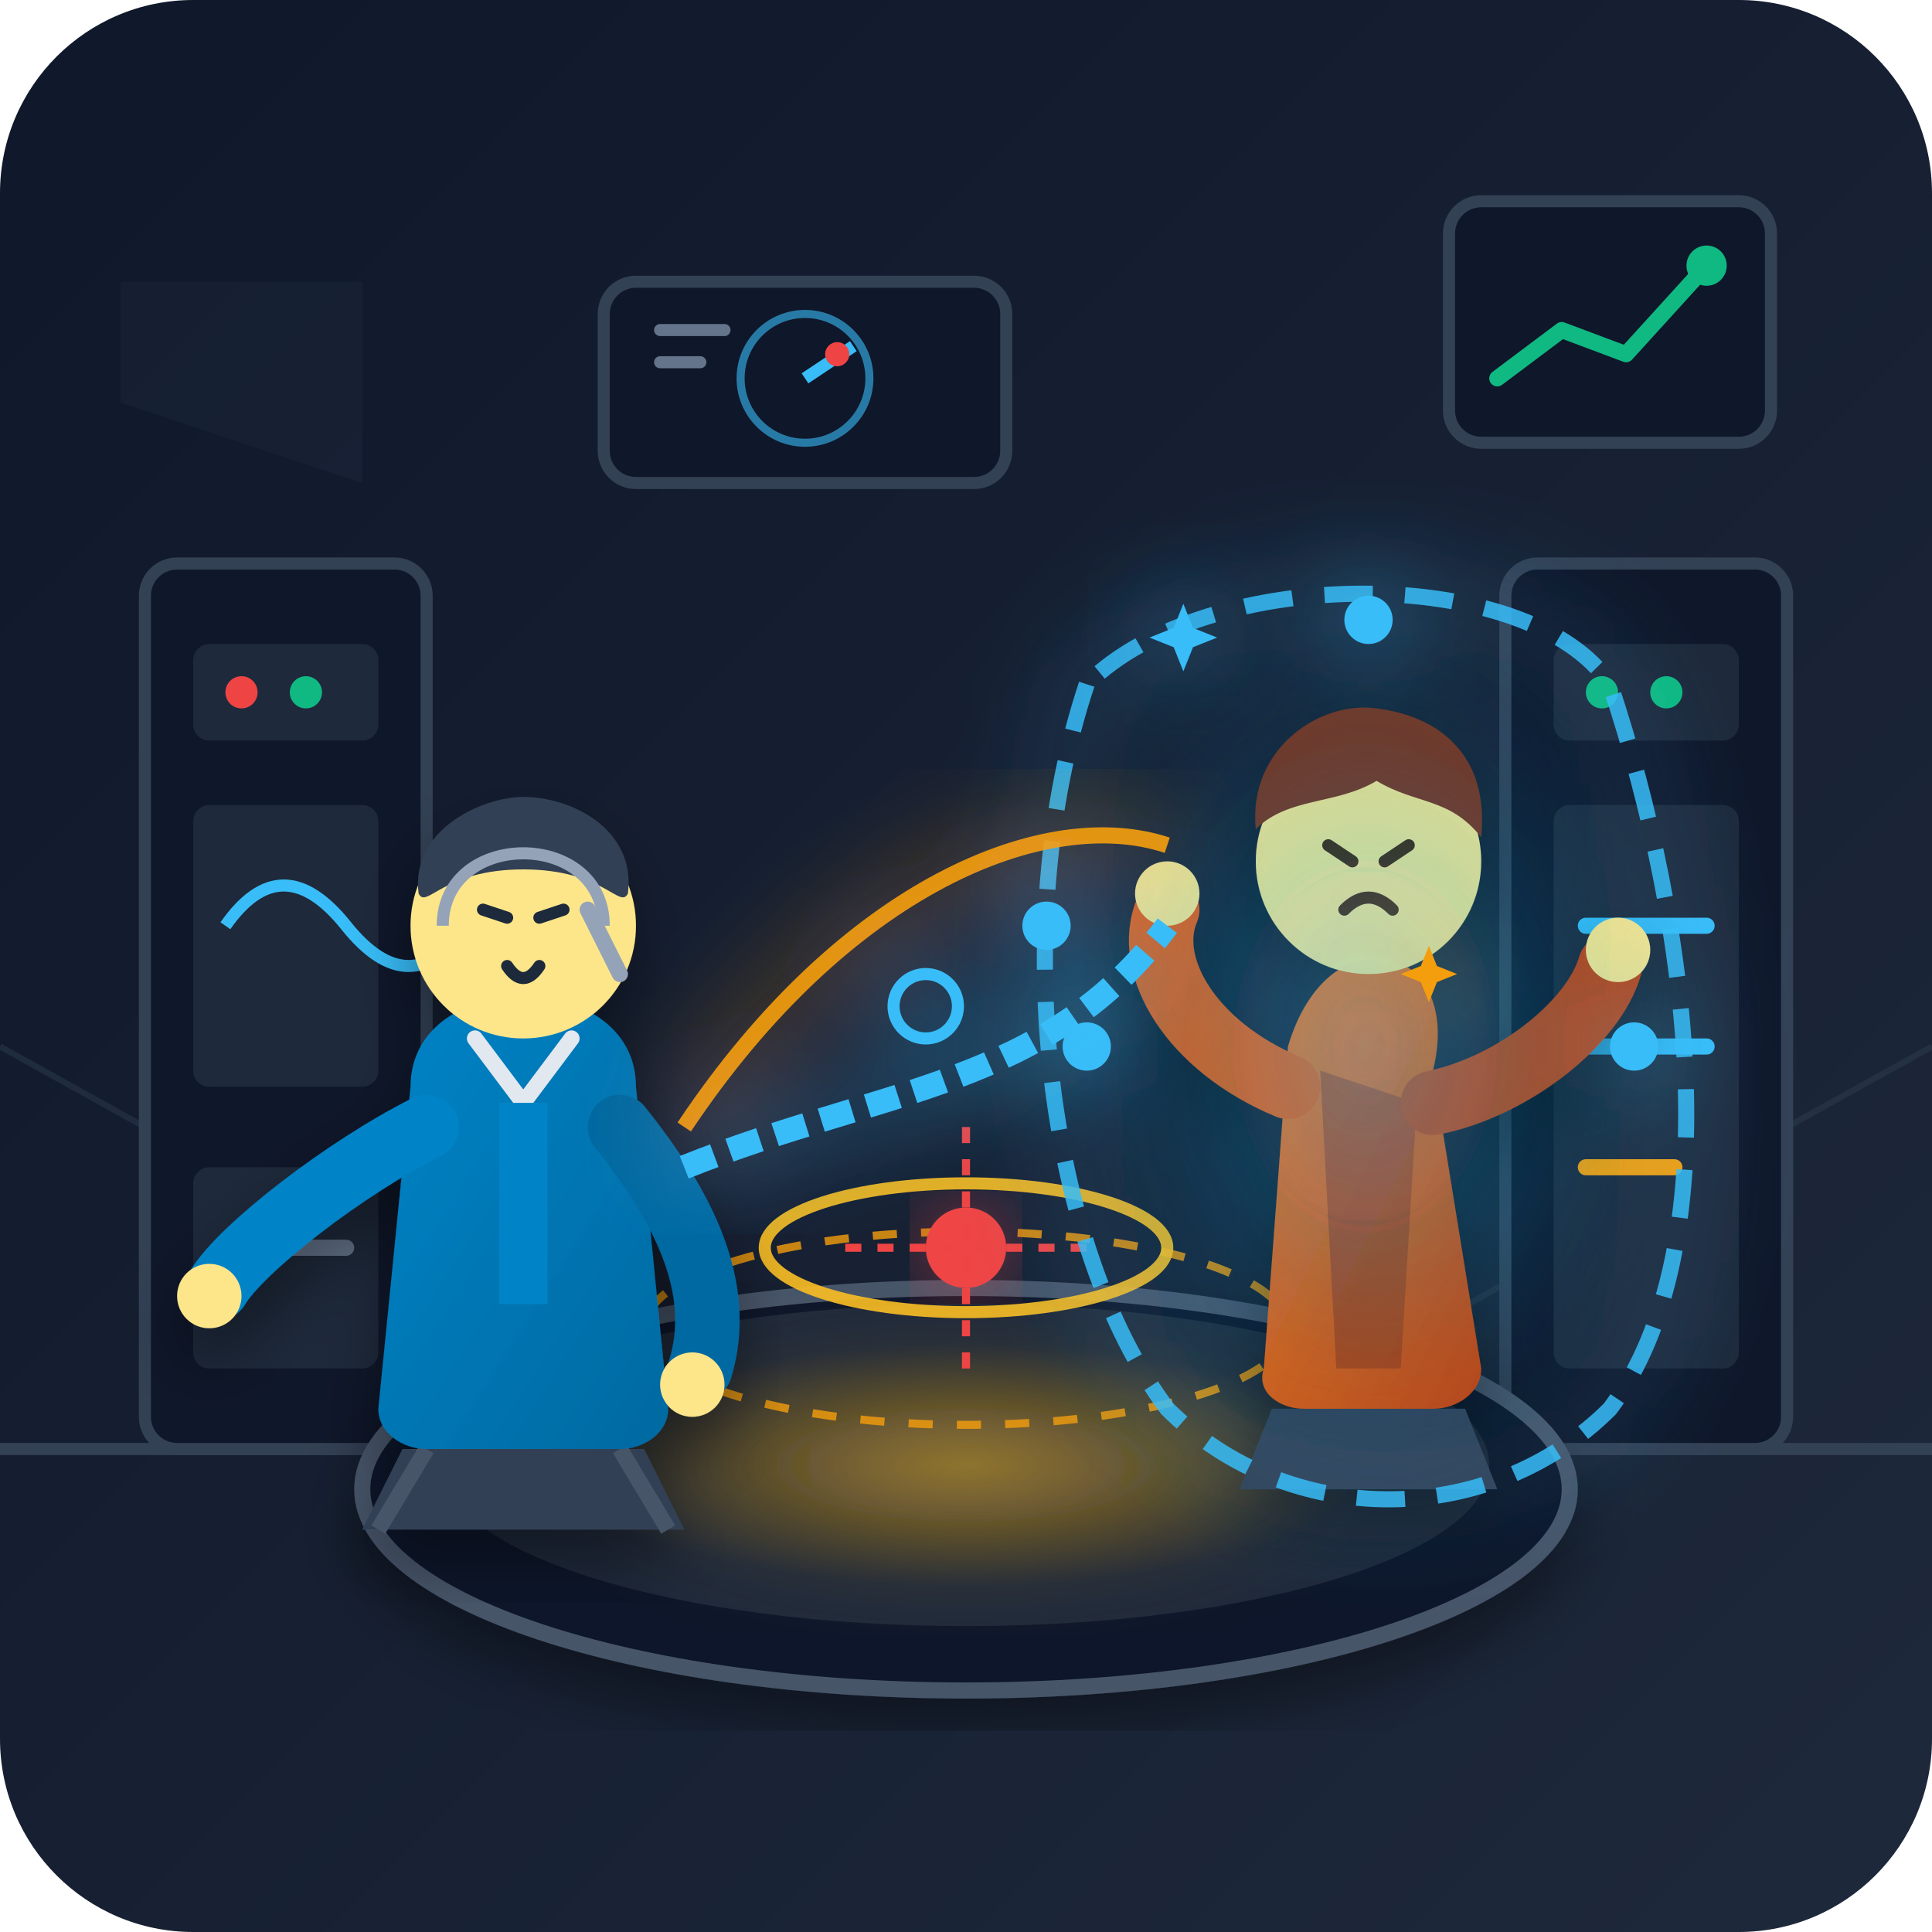
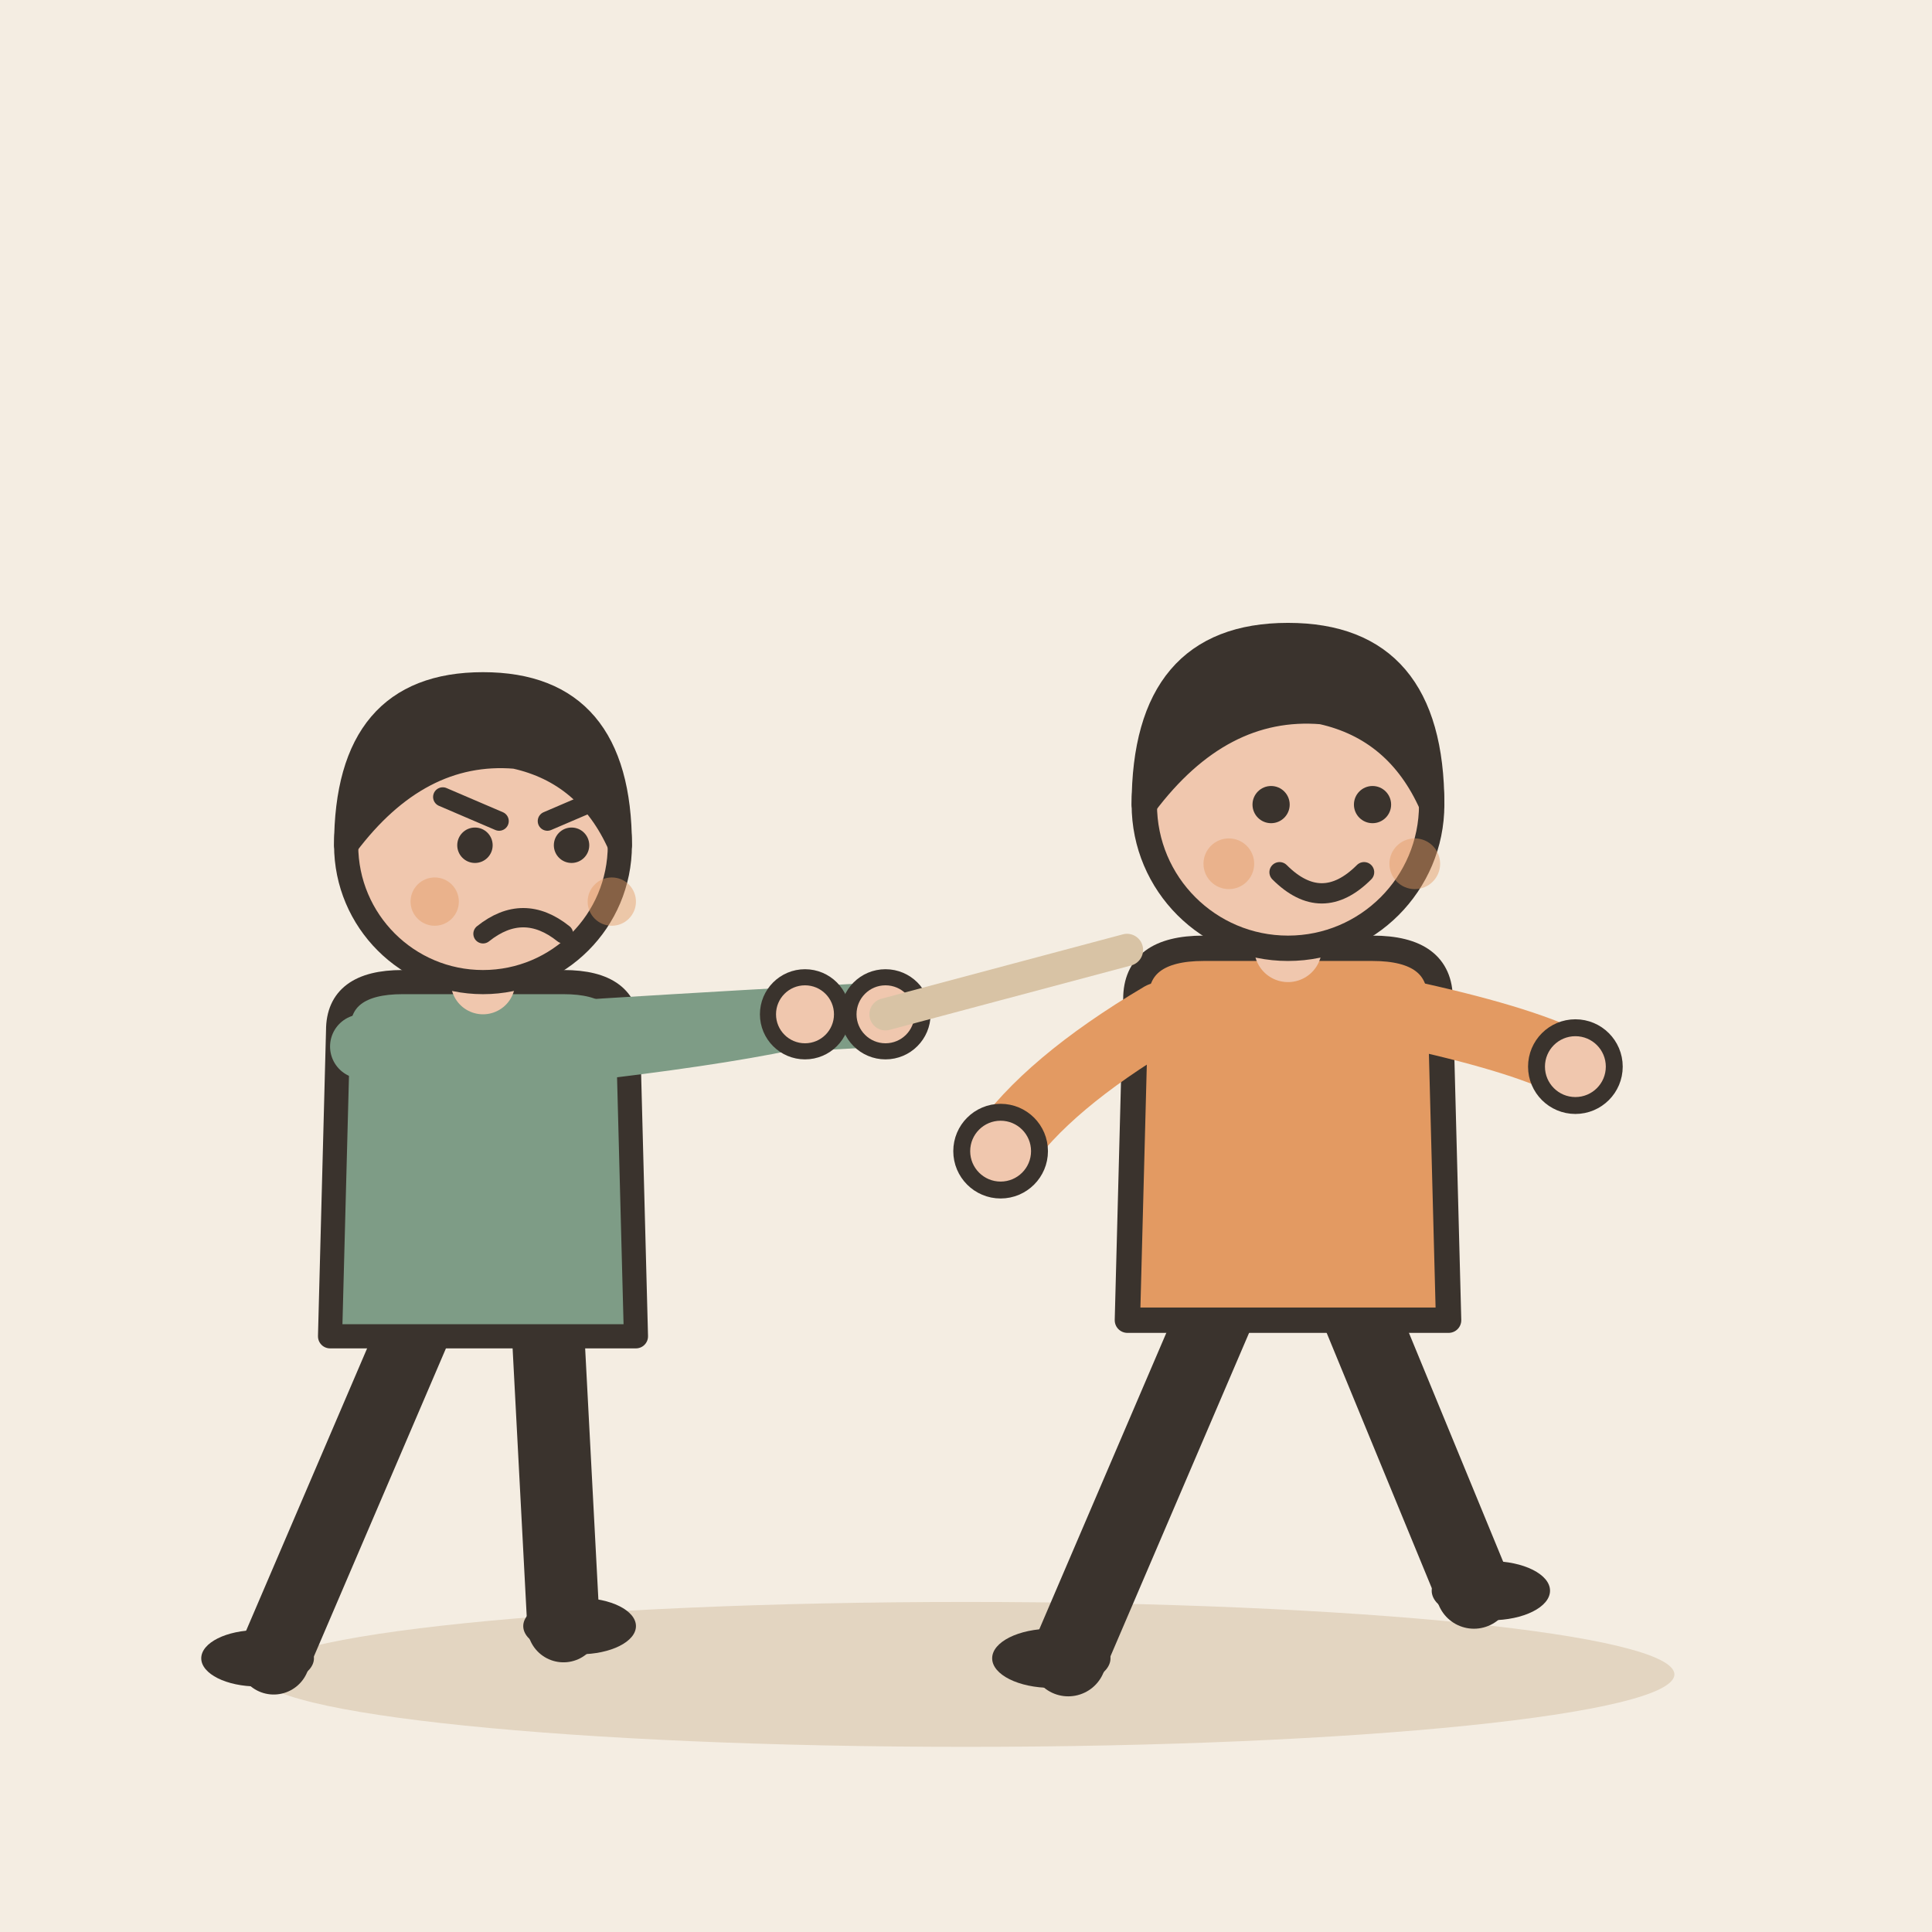
- <svg xmlns="http://www.w3.org/2000/svg" viewBox="0 0 240 240">
-   <defs>
-     <linearGradient id="bg-grad" x1="0%" y1="0%" x2="100%" y2="100%">
-       <stop offset="0%" stop-color="#0f172a" />
-       <stop offset="100%" stop-color="#1e293b" />
-     </linearGradient>
-     <radialGradient id="amber-glow" cx="50%" cy="50%" r="50%">
-       <stop offset="0%" stop-color="#fbbf24" stop-opacity="0.35" />
-       <stop offset="100%" stop-color="#f59e0b" stop-opacity="0" />
-     </radialGradient>
-     <radialGradient id="blue-glow" cx="50%" cy="50%" r="50%">
-       <stop offset="0%" stop-color="#38bdf8" stop-opacity="0.25" />
-       <stop offset="100%" stop-color="#0284c7" stop-opacity="0" />
-     </radialGradient>
-     <linearGradient id="defender-suit" x1="0%" y1="0%" x2="100%" y2="100%">
-       <stop offset="0%" stop-color="#0284c7" />
-       <stop offset="100%" stop-color="#0369a1" />
-     </linearGradient>
-     <linearGradient id="enemy-suit" x1="0%" y1="0%" x2="100%" y2="100%">
-       <stop offset="0%" stop-color="#f97316" />
-       <stop offset="100%" stop-color="#c2410c" />
-     </linearGradient>
-     <filter id="shadow" x="-10%" y="-10%" width="120%" height="120%">
-       <feDropShadow dx="0" dy="4" stdDeviation="4" flood-color="#000000" flood-opacity="0.4" />
-     </filter>
-     <filter id="glow" x="-20%" y="-20%" width="140%" height="140%">
-       <feGaussianBlur stdDeviation="6" result="blur" />
-       <feComposite in="SourceGraphic" in2="blur" operator="over" />
-     </filter>
-   </defs>
-   <rect width="240" height="240" rx="24" fill="url(#bg-grad)" />
-   <line x1="0" y1="180" x2="240" y2="180" stroke="#334155" stroke-width="1.5" />
-   <path d="M0 130 L90 180 M240 130 L150 180" stroke="#334155" stroke-width="0.75" opacity="0.4" />
-   <rect x="18" y="70" width="35" height="110" rx="4" fill="#0f172a" stroke="#334155" stroke-width="1.5" />
-   <rect x="24" y="80" width="23" height="12" rx="2" fill="#1e293b" />
-   <circle cx="30" cy="86" r="2" fill="#ef4444" />
-   <circle cx="38" cy="86" r="2" fill="#10b981" />
-   <rect x="24" y="100" width="23" height="35" rx="2" fill="#1e293b" />
-   <path d="M28 115 Q35 105 43 115 T58 115" fill="none" stroke="#38bdf8" stroke-width="1.5" />
-   <rect x="24" y="145" width="23" height="25" rx="2" fill="#1e293b" />
-   <line x1="28" y1="155" x2="43" y2="155" stroke="#64748b" stroke-width="2" stroke-linecap="round" />
-   <rect x="187" y="70" width="35" height="110" rx="4" fill="#0f172a" stroke="#334155" stroke-width="1.5" />
-   <rect x="193" y="80" width="23" height="12" rx="2" fill="#1e293b" />
-   <circle cx="199" cy="86" r="2" fill="#10b981" />
-   <circle cx="207" cy="86" r="2" fill="#10b981" />
-   <rect x="193" y="100" width="23" height="70" rx="2" fill="#1e293b" />
-   <line x1="197" y1="115" x2="212" y2="115" stroke="#38bdf8" stroke-width="2" stroke-linecap="round" />
-   <line x1="197" y1="130" x2="212" y2="130" stroke="#38bdf8" stroke-width="2" stroke-linecap="round" />
-   <line x1="197" y1="145" x2="208" y2="145" stroke="#f59e0b" stroke-width="2" stroke-linecap="round" />
-   <ellipse cx="120" cy="185" rx="75" ry="25" fill="#0f172a" stroke="#475569" stroke-width="2" filter="url(#shadow)" />
-   <ellipse cx="120" cy="182" rx="65" ry="20" fill="#1e293b" />
-   <ellipse cx="120" cy="182" rx="50" ry="15" fill="url(#amber-glow)" filter="url(#glow)" />
-   <ellipse cx="120" cy="165" rx="40" ry="12" fill="none" stroke="#f59e0b" stroke-width="1" stroke-dasharray="3 3" opacity="0.8" />
-   <ellipse cx="120" cy="155" rx="25" ry="8" fill="none" stroke="#fbbf24" stroke-width="1.5" opacity="0.9" />
-   <circle cx="120" cy="155" r="5" fill="#ef4444" filter="url(#glow)" />
-   <path d="M120 140 L120 170 M105 155 L135 155" stroke="#ef4444" stroke-width="1" stroke-dasharray="2 2" />
-   <g transform="translate(65, 105)" filter="url(#shadow)">
-     <path d="M-15 75 L15 75 L20 85 L-20 85 Z" fill="#334155" />
-     <line x1="-12" y1="75" x2="-18" y2="85" stroke="#475569" stroke-width="2" />
-     <line x1="12" y1="75" x2="18" y2="85" stroke="#475569" stroke-width="2" />
-     <path d="M-14 30 C-14 15 14 15 14 30 L18 70 C18 73 15 75 12 75 L-12 75 C-15 75 -18 73 -18 70 Z" fill="url(#defender-suit)" />
-     <path d="M-6 24 L0 32 L6 24" fill="none" stroke="#e2e8f0" stroke-width="2" stroke-linecap="round" />
-     <rect x="-3" y="32" width="6" height="25" fill="#0284c7" />
-     <path d="M-12 35 C-22 40 -35 50 -38 55" fill="none" stroke="#0284c7" stroke-width="8" stroke-linecap="round" />
-     <circle cx="-39" cy="56" r="4" fill="#fde68a" />
-     <path d="M12 35 C20 45 25 55 22 65" fill="none" stroke="#0369a1" stroke-width="8" stroke-linecap="round" />
-     <circle cx="21" cy="67" r="4" fill="#fde68a" />
-     <circle cx="0" cy="10" r="14" fill="#fde68a" />
-     <path d="M-13 6 C-14 -2 -5 -6 0 -6 C6 -6 14 -2 13 6 C12 8 10 3 0 3 C-10 3 -12 8 -13 6 Z" fill="#334155" />
-     <line x1="-5" y1="8" x2="-2" y2="9" stroke="#1e293b" stroke-width="1.5" stroke-linecap="round" />
-     <line x1="2" y1="9" x2="5" y2="8" stroke="#1e293b" stroke-width="1.5" stroke-linecap="round" />
-     <path d="M-2 15 Q0 18 2 15" fill="none" stroke="#1e293b" stroke-width="1.5" stroke-linecap="round" />
-     <path d="M-10 10 C-10 -2 10 -2 10 10" fill="none" stroke="#94a3b8" stroke-width="1.5" />
-     <path d="M8 8 L12 16" fill="none" stroke="#94a3b8" stroke-width="2" stroke-linecap="round" />
+ <svg xmlns="http://www.w3.org/2000/svg" viewBox="0 0 240 240" data-style="editorial">
+   <rect width="240" height="240" fill="#F4EDE2" />
+   <ellipse cx="120" cy="208" rx="88" ry="9" fill="#E3D5C1" />
+   <g transform="translate(160 206) scale(1.05 1.05)">
+     <path d="M-8 -42L-26 0" stroke="#3A332D" stroke-width="9" stroke-linecap="round" fill="none" />
+     <path d="M8 -42L22 -8" stroke="#3A332D" stroke-width="9" stroke-linecap="round" fill="none" />
+     <ellipse cx="-28" cy="0" rx="7" ry="3.5" fill="#3A332D" />
+     <ellipse cx="24" cy="-8" rx="7" ry="3.5" fill="#3A332D" />
+     <path d="M-18 -78Q-18 -84 -10 -84L10 -84Q18 -84 18 -78L19 -40L-19 -40Z" fill="#E39A62" stroke="#3A332D" stroke-width="3" stroke-linecap="round" stroke-linejoin="round" />
+     <path d="M-15 -76Q-28.5 -68 -34 -60" fill="none" stroke="#E39A62" stroke-width="8" stroke-linecap="round" stroke-linejoin="round" />
+     <circle cx="-34" cy="-60" r="4.6" fill="#F0C7AE" stroke="#3A332D" stroke-linecap="round" stroke-linejoin="round" stroke-width="2" />
+     <path d="M15 -76Q28.5 -73 34 -70" fill="none" stroke="#E39A62" stroke-width="8" stroke-linecap="round" stroke-linejoin="round" />
+     <circle cx="34" cy="-70" r="4.6" fill="#F0C7AE" stroke="#3A332D" stroke-linecap="round" stroke-linejoin="round" stroke-width="2" />
+     <path d="M0 -84L0 -88" stroke="#F0C7AE" stroke-width="8" stroke-linecap="round" fill="none" />
+     <circle cx="0" cy="-101" r="17" fill="#F0C7AE" stroke="#3A332D" stroke-width="3" stroke-linecap="round" stroke-linejoin="round" />
+     <path d="M-17 -101Q-17 -121 0 -121Q17 -121 17 -101Q13 -110 4 -112Q-8 -113 -17 -101Z" fill="#3A332D" stroke="#3A332D" stroke-width="3" stroke-linecap="round" stroke-linejoin="round" />
+     <circle cx="-2" cy="-101" r="2.2" fill="#3A332D" />
+     <circle cx="10" cy="-101" r="2.2" fill="#3A332D" />
+     <path d="M-1 -93Q4 -88 9 -93" fill="none" stroke="#3A332D" stroke-width="2.4" stroke-linecap="round" stroke-linejoin="round" />
+     <circle cx="-7" cy="-94" r="3" fill="#E39A62" opacity="0.45" />
+     <circle cx="15" cy="-94" r="3" fill="#E39A62" opacity="0.45" />
  </g>
-   <g transform="translate(170, 95)" filter="url(#shadow)">
-     <path d="M-12 80 L12 80 L16 90 L-16 90 Z" fill="#334155" />
-     <path d="M-10 35 C-5 18 12 22 8 38 L14 75 C14 78 11 80 8 80 L-8 80 C-11 80 -14 78 -13 75 Z" fill="url(#enemy-suit)" />
-     <path d="M-6 38 L6 42 L4 75 L-4 75 Z" fill="#9a3412" opacity="0.6" />
-     <path d="M-10 40 C-22 35 -28 25 -25 18" fill="none" stroke="#ea580c" stroke-width="8" stroke-linecap="round" />
-     <circle cx="-25" cy="16" r="4" fill="#fde68a" />
-     <path d="M8 42 C18 40 28 32 30 25" fill="none" stroke="#c2410c" stroke-width="8" stroke-linecap="round" />
-     <circle cx="31" cy="23" r="4" fill="#fde68a" />
-     <circle cx="0" cy="12" r="14" fill="#fde68a" />
-     <path d="M-14 8 C-15 -2 -6 -8 1 -7 C9 -6 15 -1 14 9 C10 4 6 5 1 2 C-4 5 -10 4 -14 8 Z" fill="#7c2d12" />
-     <line x1="-5" y1="10" x2="-2" y2="12" stroke="#451a03" stroke-width="1.5" stroke-linecap="round" />
-     <line x1="2" y1="12" x2="5" y2="10" stroke="#451a03" stroke-width="1.5" stroke-linecap="round" />
-     <path d="M-3 18 Q0 15 3 18" fill="none" stroke="#451a03" stroke-width="1.5" stroke-linecap="round" />
+   <g transform="translate(60 206)">
+     <path d="M-8 -42L-26 0" stroke="#3A332D" stroke-width="9" stroke-linecap="round" fill="none" />
+     <path d="M8 -42L10 -4" stroke="#3A332D" stroke-width="9" stroke-linecap="round" fill="none" />
+     <ellipse cx="-28" cy="0" rx="7" ry="3.5" fill="#3A332D" />
+     <ellipse cx="12" cy="-4" rx="7" ry="3.5" fill="#3A332D" />
+     <path d="M-18 -78Q-18 -84 -10 -84L10 -84Q18 -84 18 -78L19 -40L-19 -40Z" fill="#7E9C86" stroke="#3A332D" stroke-width="3" stroke-linecap="round" stroke-linejoin="round" />
+     <path d="M-15 -76Q13.5 -78 50 -80" fill="none" stroke="#7E9C86" stroke-width="8" stroke-linecap="round" stroke-linejoin="round" />
+     <circle cx="50" cy="-80" r="4.6" fill="#F0C7AE" stroke="#3A332D" stroke-linecap="round" stroke-linejoin="round" stroke-width="2" />
+     <path d="M15 -76Q31.5 -78 40 -80" fill="none" stroke="#7E9C86" stroke-width="8" stroke-linecap="round" stroke-linejoin="round" />
+     <circle cx="40" cy="-80" r="4.6" fill="#F0C7AE" stroke="#3A332D" stroke-linecap="round" stroke-linejoin="round" stroke-width="2" />
+     <path d="M0 -84L0 -88" stroke="#F0C7AE" stroke-width="8" stroke-linecap="round" fill="none" />
+     <circle cx="0" cy="-101" r="17" fill="#F0C7AE" stroke="#3A332D" stroke-width="3" stroke-linecap="round" stroke-linejoin="round" />
+     <path d="M-17 -101Q-17 -121 0 -121Q17 -121 17 -101Q13 -110 4 -112Q-8 -113 -17 -101Z" fill="#3A332D" stroke="#3A332D" stroke-width="3" stroke-linecap="round" stroke-linejoin="round" />
+     <circle cx="-1" cy="-101" r="2.2" fill="#3A332D" />
+     <circle cx="11" cy="-101" r="2.2" fill="#3A332D" />
+     <path d="M-5 -107L2 -104" fill="none" stroke="#3A332D" stroke-width="2.4" stroke-linecap="round" stroke-linejoin="round" />
+     <path d="M15 -107L8 -104" fill="none" stroke="#3A332D" stroke-width="2.4" stroke-linecap="round" stroke-linejoin="round" />
+     <path d="M0 -90Q5 -94 10 -90" fill="none" stroke="#3A332D" stroke-width="2.4" stroke-linecap="round" stroke-linejoin="round" />
+     <circle cx="-6" cy="-94" r="3" fill="#E39A62" opacity="0.45" />
+     <circle cx="16" cy="-94" r="3" fill="#E39A62" opacity="0.45" />
  </g>
-   <g transform="translate(170, 95)" filter="url(#glow)">
-     <path d="M-35 -10 C-45 20 -40 60 -25 80 C-10 95 15 95 30 80 C45 60 40 20 30 -10 C20 -25 -20 -25 -35 -10 Z" fill="url(#blue-glow)" stroke="#38bdf8" stroke-width="2" stroke-dasharray="6 4" opacity="0.85" />
-     <circle cx="-35" cy="35" r="3" fill="#38bdf8" />
-     <circle cx="33" cy="35" r="3" fill="#38bdf8" />
-     <circle cx="0" cy="-18" r="3" fill="#38bdf8" />
-   </g>
-   <g filter="url(#glow)">
-     <path d="M85 145 C110 135 130 135 145 115" fill="none" stroke="#38bdf8" stroke-width="3" stroke-dasharray="4 2" />
-     <path d="M85 140 C105 110 130 100 145 105" fill="none" stroke="#f59e0b" stroke-width="2" opacity="0.9" />
-     <circle cx="115" cy="125" r="4" fill="none" stroke="#38bdf8" stroke-width="1.5" />
-     <circle cx="130" cy="115" r="3" fill="#38bdf8" />
-   </g>
-   <g transform="translate(100, 35)">
-     <rect x="-25" y="0" width="50" height="25" rx="4" fill="#0f172a" stroke="#334155" stroke-width="1.5" />
-     <circle cx="0" cy="12" r="8" fill="none" stroke="#38bdf8" stroke-width="1" opacity="0.6" />
-     <line x1="0" y1="12" x2="6" y2="8" stroke="#38bdf8" stroke-width="1.5" />
-     <circle cx="4" cy="9" r="1.5" fill="#ef4444" />
-     <path d="M-18 6 L-10 6 M-18 10 L-13 10" stroke="#64748b" stroke-width="1.5" stroke-linecap="round" />
-   </g>
-   <g transform="translate(180, 25)">
-     <rect x="0" y="0" width="40" height="30" rx="4" fill="#0f172a" stroke="#334155" stroke-width="1.5" />
-     <polyline points="6,22 14,16 22,19 32,8" fill="none" stroke="#10b981" stroke-width="2" stroke-linecap="round" stroke-linejoin="round" />
-     <circle cx="32" cy="8" r="2.5" fill="#10b981" />
-   </g>
-   <path d="M15 35 L45 35 L45 60 L15 50 Z" fill="#1e293b" opacity="0.4" />
-   <g fill="#38bdf8" filter="url(#glow)">
-     <path d="M135 95 L137 100 L142 102 L137 104 L135 109 L133 104 L128 102 L133 100 Z" transform="scale(0.6) translate(110, 30)" />
-     <path d="M135 95 L137 100 L142 102 L137 104 L135 109 L133 104 L128 102 L133 100 Z" transform="scale(0.5) translate(220, 140)" fill="#f59e0b" />
-   </g>
+   <path d="M110 126L140 118" stroke="#D8C3A5" stroke-width="4" stroke-linecap="round" fill="none" />
</svg>
